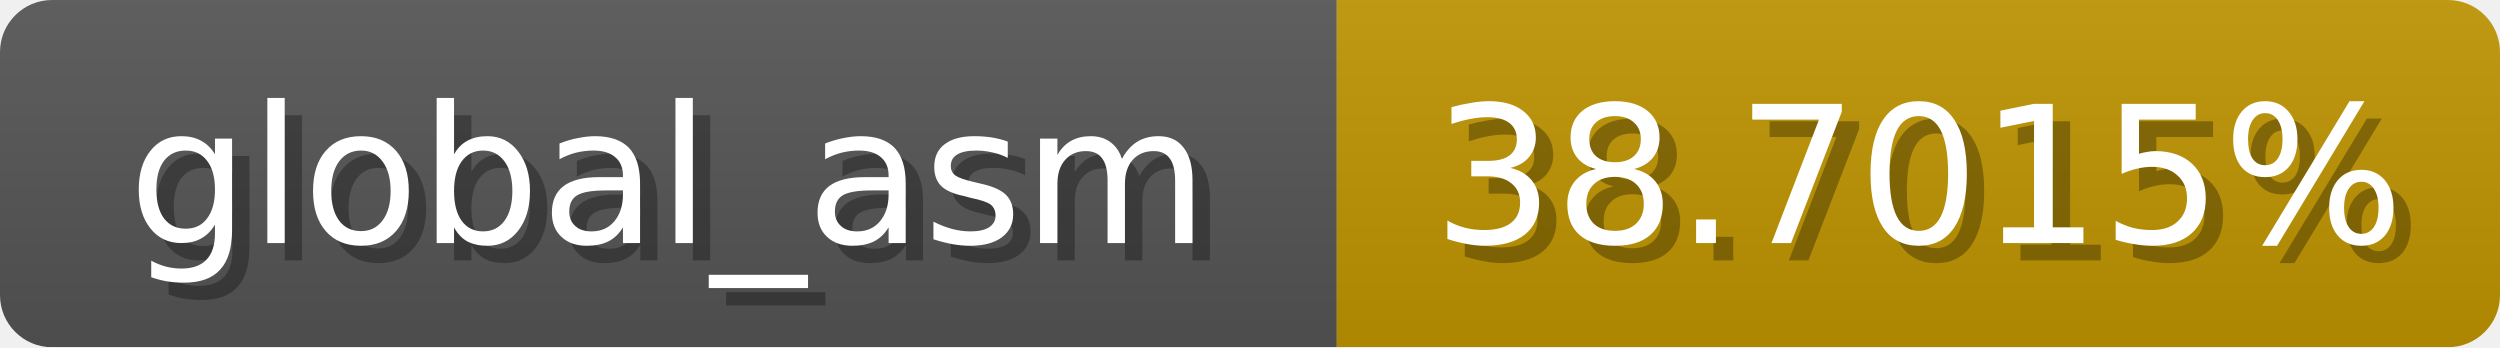
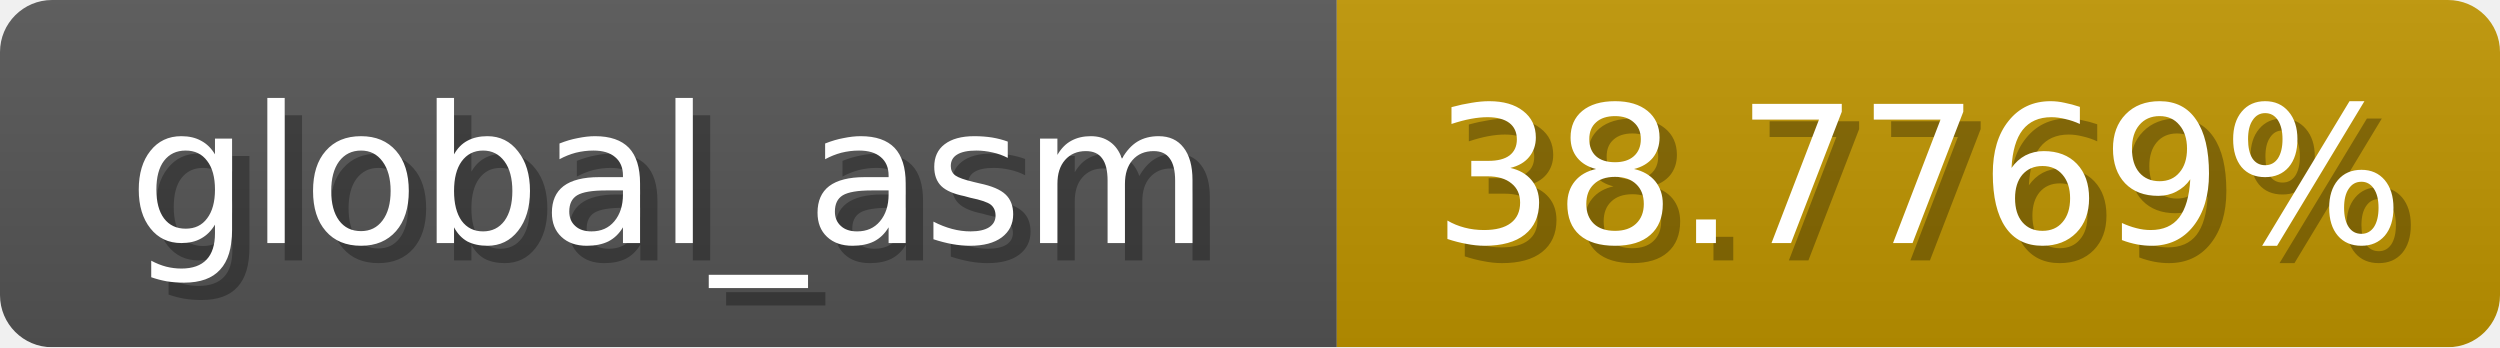
<svg xmlns="http://www.w3.org/2000/svg" width="144" height="20">
  <linearGradient id="b" x2="0" y2="100%">
    <stop offset="0" stop-color="#bbb" stop-opacity=".1" />
    <stop offset="1" stop-opacity=".1" />
  </linearGradient>
  <mask id="anybadge_1">
    <rect width="144" height="20" rx="3" fill="#fff" />
  </mask>
  <g mask="url(#anybadge_1)">
    <path fill="#555" d="M0 0h77v20H0z" />
    <path fill="#c09500" d="M77 0h67v20H77z" />
    <path fill="url(#b)" d="M0 0h144v20H0z" />
  </g>
  <g fill="#fff" text-anchor="middle" font-family="DejaVu Sans,Verdana,Geneva,sans-serif" font-size="11">
    <text x="39.5" y="15" fill="#010101" fill-opacity=".3">global_asm</text>
    <text x="38.5" y="14">global_asm</text>
  </g>
  <g fill="#fff" text-anchor="middle" font-family="DejaVu Sans,Verdana,Geneva,sans-serif" font-size="11">
-     <text x="111.5" y="15" fill="#010101" fill-opacity=".3">38.7015%</text>
-     <text x="110.5" y="14">38.7015%</text>
+     <text x="111.5" y="15" fill="#010101" fill-opacity=".3">38.7769%</text>
+     <text x="110.5" y="14">38.7769%</text>
  </g>
</svg>
